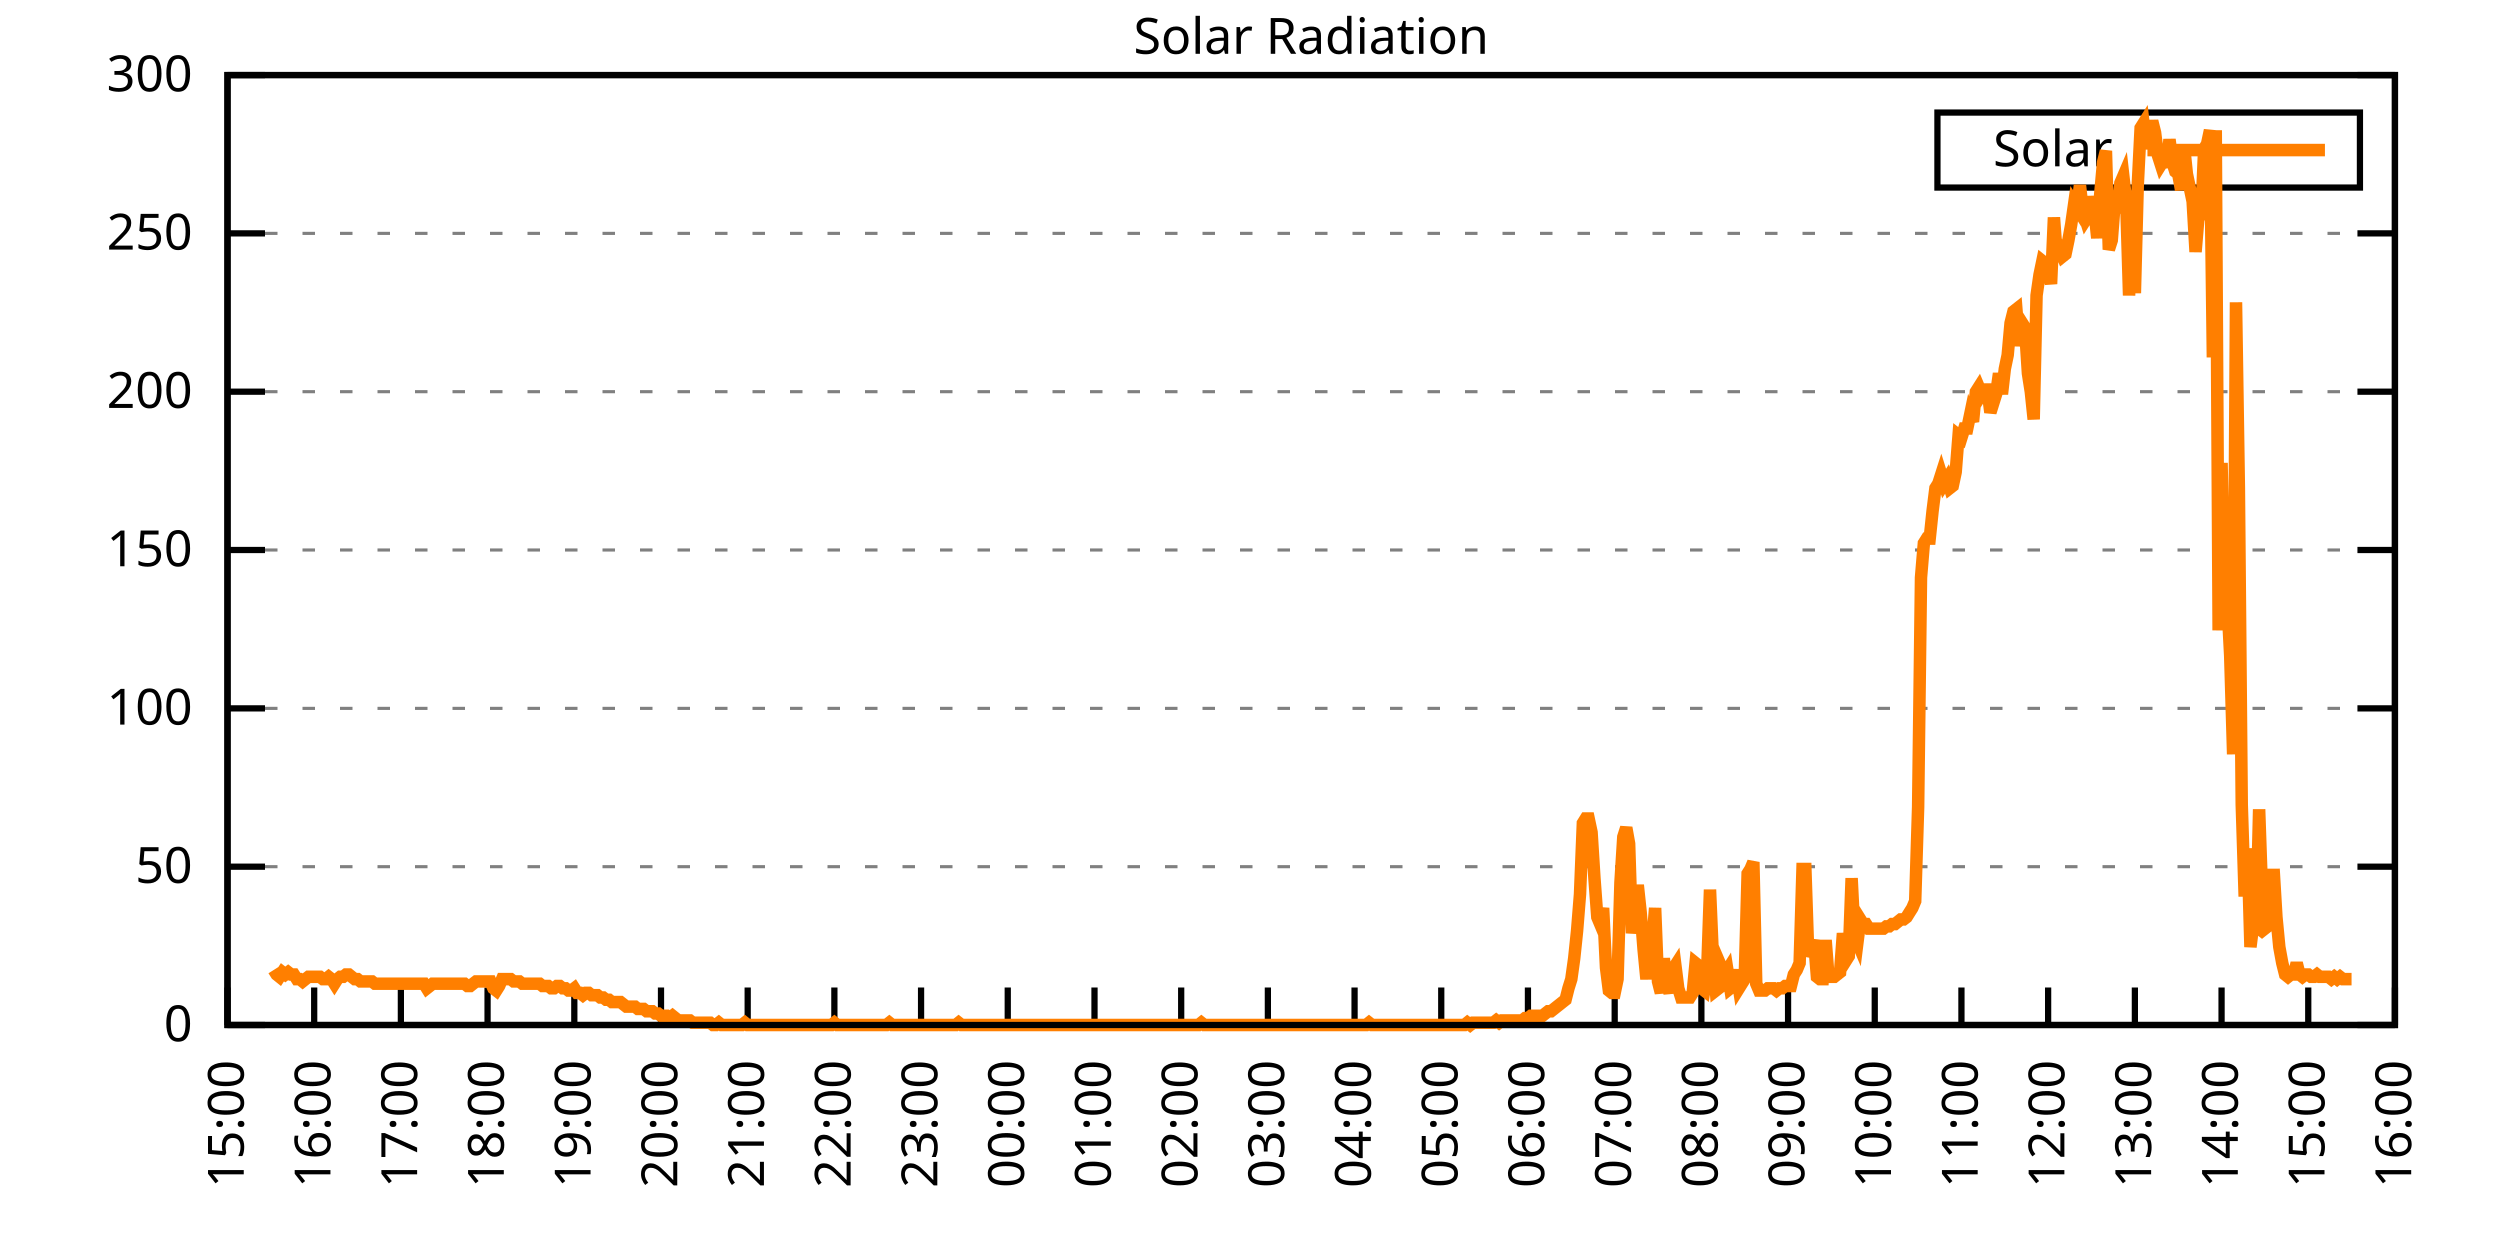
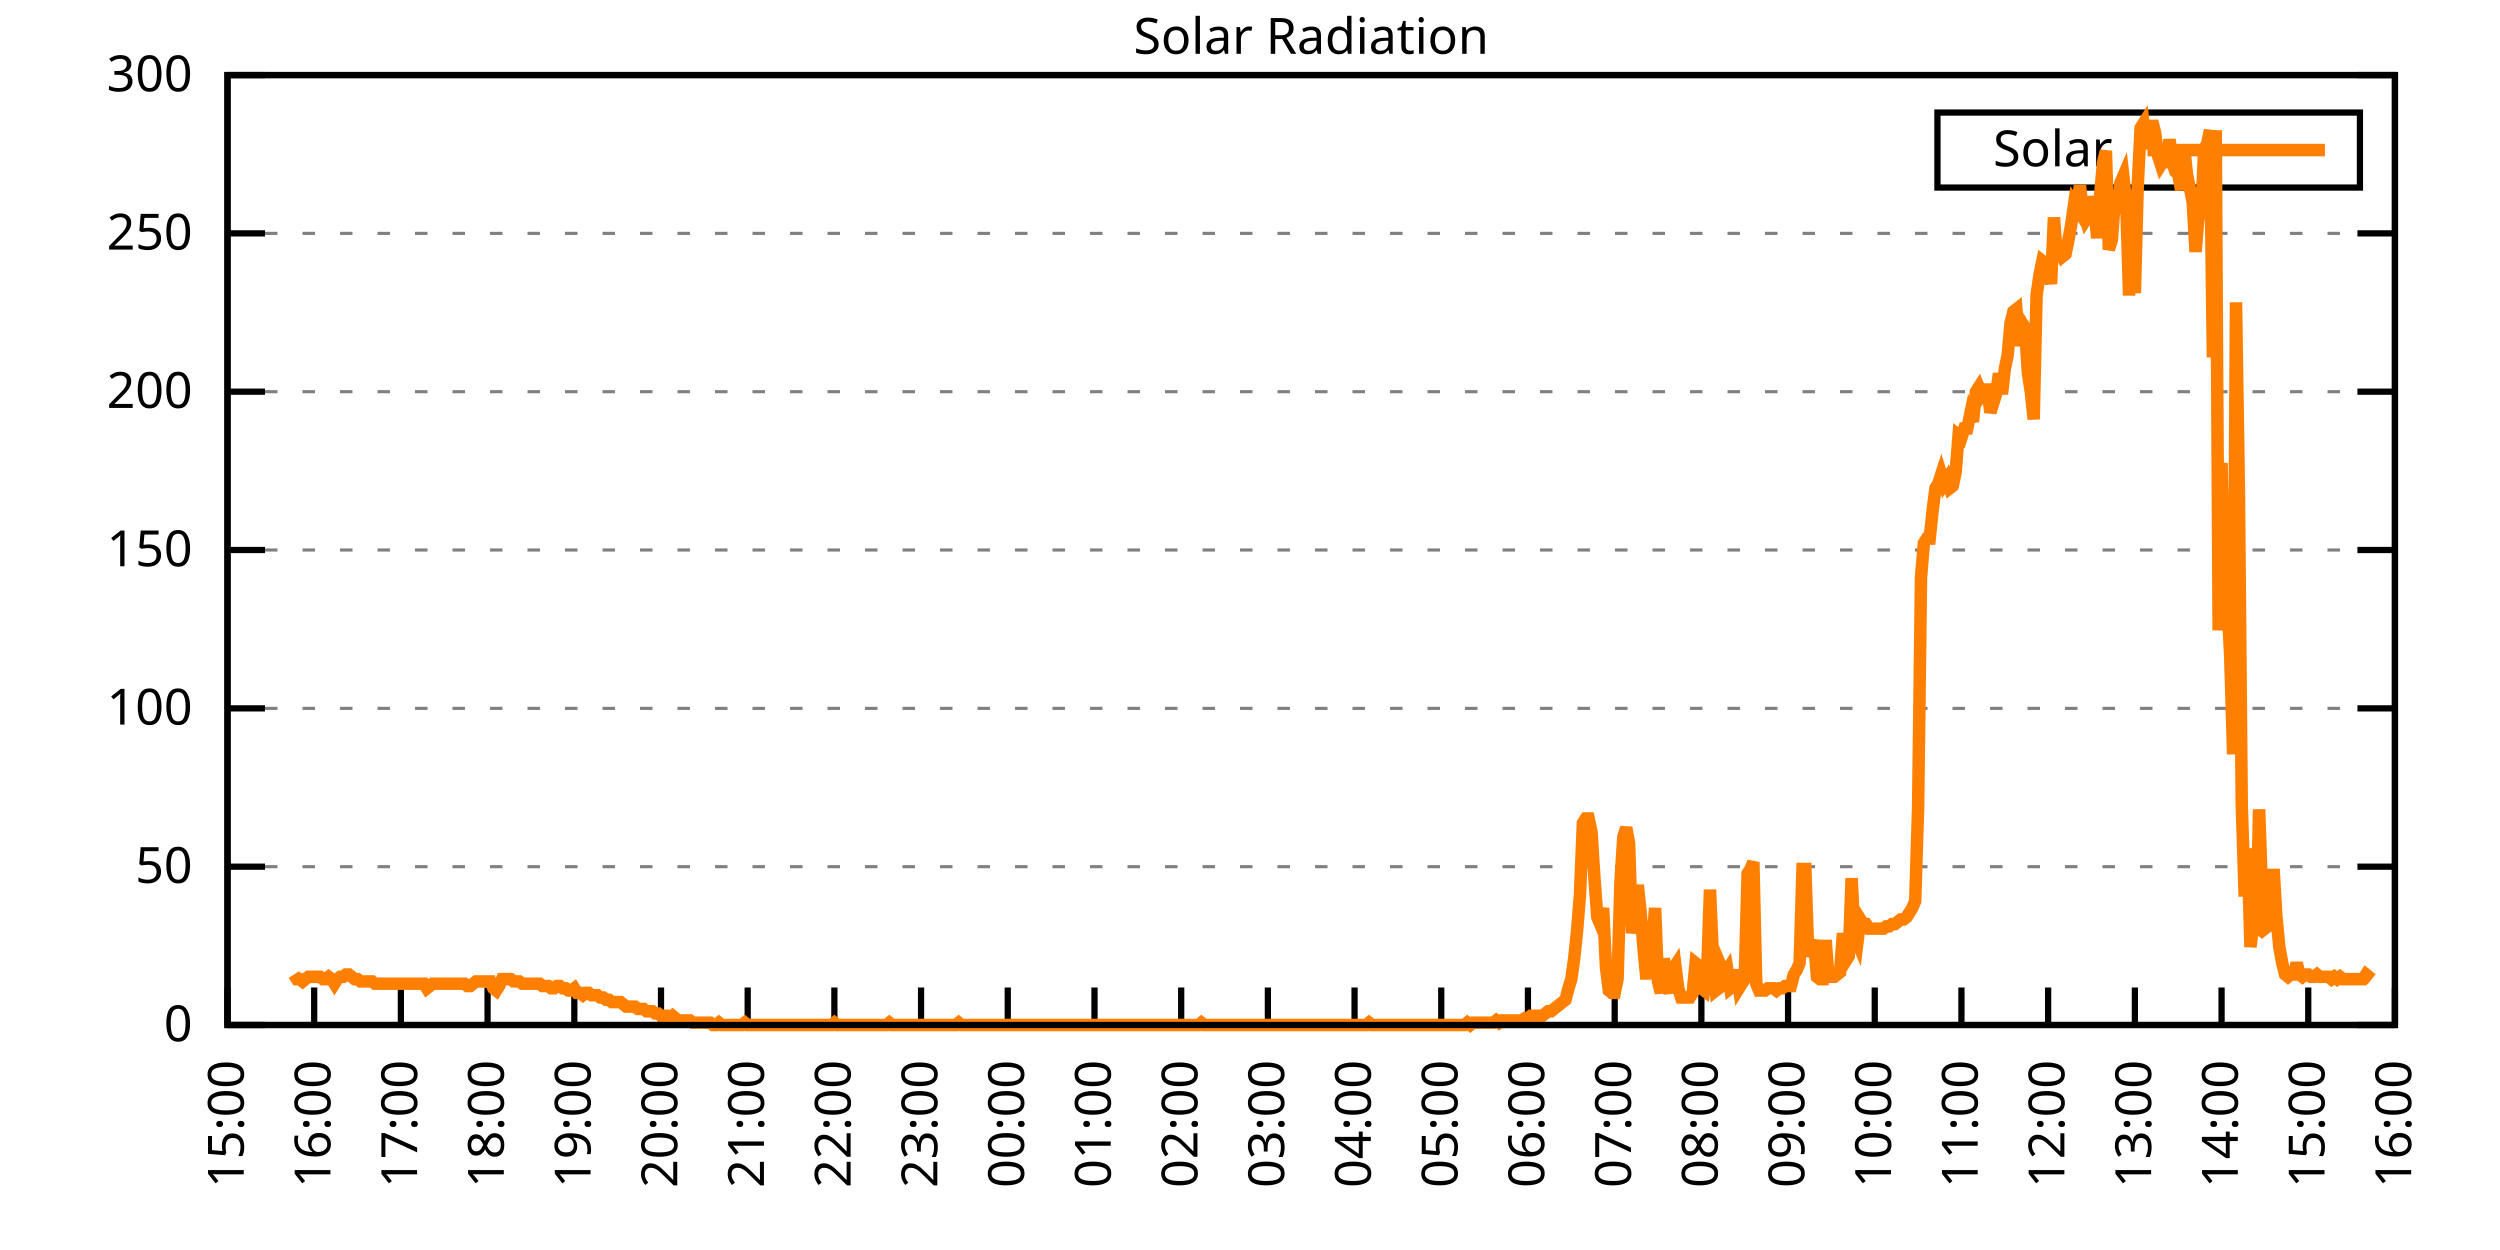
<svg xmlns="http://www.w3.org/2000/svg" xmlns:xlink="http://www.w3.org/1999/xlink" width="400" height="200" viewBox="0 0 400 200">
  <g id="gnuplot_canvas">
    <rect x="0" y="0" width="400" height="200" fill="none" />
    <defs>
      <circle id="gpDot" r="0.5" stroke-width="0.5" stroke="currentColor" />
      <path id="gpPt0" stroke-width="0.333" stroke="currentColor" d="M-1,0 h2 M0,-1 v2" />
      <path id="gpPt1" stroke-width="0.333" stroke="currentColor" d="M-1,-1 L1,1 M1,-1 L-1,1" />
      <path id="gpPt2" stroke-width="0.333" stroke="currentColor" d="M-1,0 L1,0 M0,-1 L0,1 M-1,-1 L1,1 M-1,1 L1,-1" />
      <rect id="gpPt3" stroke-width="0.333" stroke="currentColor" x="-1" y="-1" width="2" height="2" />
      <rect id="gpPt4" stroke-width="0.333" stroke="currentColor" fill="currentColor" x="-1" y="-1" width="2" height="2" />
      <circle id="gpPt5" stroke-width="0.333" stroke="currentColor" cx="0" cy="0" r="1" />
      <use xlink:href="#gpPt5" id="gpPt6" fill="currentColor" stroke="none" />
      <path id="gpPt7" stroke-width="0.333" stroke="currentColor" d="M0,-1.33 L-1.33,0.67 L1.33,0.67 z" />
      <use xlink:href="#gpPt7" id="gpPt8" fill="currentColor" stroke="none" />
      <use xlink:href="#gpPt7" id="gpPt9" stroke="currentColor" transform="rotate(180)" />
      <use xlink:href="#gpPt9" id="gpPt10" fill="currentColor" stroke="none" />
      <use xlink:href="#gpPt3" id="gpPt11" stroke="currentColor" transform="rotate(45)" />
      <use xlink:href="#gpPt11" id="gpPt12" fill="currentColor" stroke="none" />
      <path id="gpPt13" stroke-width="0.333" stroke="currentColor" d="M0,1.330 L1.265,0.411 L0.782,-1.067 L-0.782,-1.076 L-1.265,0.411 z" />
      <use xlink:href="#gpPt13" id="gpPt14" fill="currentColor" stroke="none" />
      <filter id="textbox" filterUnits="objectBoundingBox" x="0" y="0" height="1" width="1">
        <feFlood flood-color="white" flood-opacity="1" result="bgnd" />
        <feComposite in="SourceGraphic" in2="bgnd" operator="atop" />
      </filter>
      <filter id="greybox" filterUnits="objectBoundingBox" x="0" y="0" height="1" width="1">
        <feFlood flood-color="lightgrey" flood-opacity="1" result="grey" />
        <feComposite in="SourceGraphic" in2="grey" operator="atop" />
      </filter>
    </defs>
    <g fill="none" color="white" stroke="currentColor" stroke-width="1.00" stroke-linecap="butt" stroke-linejoin="miter">
</g>
    <g fill="none" color="black" stroke="currentColor" stroke-width="1.00" stroke-linecap="butt" stroke-linejoin="miter">
      <g stroke="none" shape-rendering="crispEdges">
        <polygon fill="rgb(255, 255, 255)" points="36.40,164.00 383.18,164.00 383.18,12.02 36.40,12.02 " />
      </g>
    </g>
    <g fill="none" color="black" stroke="currentColor" stroke-width="1.00" stroke-linecap="butt" stroke-linejoin="miter">
</g>
    <g fill="none" color="black" stroke="black" stroke-width="0.50" stroke-linecap="butt" stroke-linejoin="miter">
</g>
    <g fill="none" color="gray" stroke="currentColor" stroke-width="0.50" stroke-linecap="butt" stroke-linejoin="miter">
      <path stroke="gray" stroke-dasharray="2,4" class="gridline" d="M36.40,164.00 L383.19,164.00  " />
    </g>
    <g fill="none" color="gray" stroke="gray" stroke-width="1.00" stroke-linecap="butt" stroke-linejoin="miter">
</g>
    <g fill="none" color="black" stroke="currentColor" stroke-width="1.00" stroke-linecap="butt" stroke-linejoin="miter">
      <path stroke="black" d="M36.40,164.00 L42.40,164.00 M383.19,164.00 L377.19,164.00  " />
      <g transform="translate(30.80,166.60)" stroke="none" fill="black" font-family="Sans" font-size="8.00" text-anchor="end">
        <text>
          <tspan font-family="Sans"> 0</tspan>
        </text>
      </g>
    </g>
    <g fill="none" color="black" stroke="currentColor" stroke-width="1.00" stroke-linecap="butt" stroke-linejoin="miter">
</g>
    <g fill="none" color="black" stroke="black" stroke-width="0.50" stroke-linecap="butt" stroke-linejoin="miter">
</g>
    <g fill="none" color="gray" stroke="currentColor" stroke-width="0.50" stroke-linecap="butt" stroke-linejoin="miter">
      <path stroke="gray" stroke-dasharray="2,4" class="gridline" d="M36.40,138.67 L383.19,138.67  " />
    </g>
    <g fill="none" color="gray" stroke="gray" stroke-width="1.00" stroke-linecap="butt" stroke-linejoin="miter">
</g>
    <g fill="none" color="black" stroke="currentColor" stroke-width="1.00" stroke-linecap="butt" stroke-linejoin="miter">
      <path stroke="black" d="M36.40,138.67 L42.40,138.67 M383.19,138.67 L377.19,138.67  " />
      <g transform="translate(30.80,141.27)" stroke="none" fill="black" font-family="Sans" font-size="8.00" text-anchor="end">
        <text>
          <tspan font-family="Sans"> 50</tspan>
        </text>
      </g>
    </g>
    <g fill="none" color="black" stroke="currentColor" stroke-width="1.00" stroke-linecap="butt" stroke-linejoin="miter">
</g>
    <g fill="none" color="black" stroke="black" stroke-width="0.50" stroke-linecap="butt" stroke-linejoin="miter">
</g>
    <g fill="none" color="gray" stroke="currentColor" stroke-width="0.50" stroke-linecap="butt" stroke-linejoin="miter">
      <path stroke="gray" stroke-dasharray="2,4" class="gridline" d="M36.40,113.34 L383.19,113.34  " />
    </g>
    <g fill="none" color="gray" stroke="gray" stroke-width="1.00" stroke-linecap="butt" stroke-linejoin="miter">
</g>
    <g fill="none" color="black" stroke="currentColor" stroke-width="1.00" stroke-linecap="butt" stroke-linejoin="miter">
      <path stroke="black" d="M36.40,113.34 L42.40,113.34 M383.19,113.34 L377.19,113.34  " />
      <g transform="translate(30.80,115.94)" stroke="none" fill="black" font-family="Sans" font-size="8.00" text-anchor="end">
        <text>
          <tspan font-family="Sans"> 100</tspan>
        </text>
      </g>
    </g>
    <g fill="none" color="black" stroke="currentColor" stroke-width="1.00" stroke-linecap="butt" stroke-linejoin="miter">
</g>
    <g fill="none" color="black" stroke="black" stroke-width="0.50" stroke-linecap="butt" stroke-linejoin="miter">
</g>
    <g fill="none" color="gray" stroke="currentColor" stroke-width="0.50" stroke-linecap="butt" stroke-linejoin="miter">
      <path stroke="gray" stroke-dasharray="2,4" class="gridline" d="M36.40,88.00 L383.19,88.00  " />
    </g>
    <g fill="none" color="gray" stroke="gray" stroke-width="1.00" stroke-linecap="butt" stroke-linejoin="miter">
</g>
    <g fill="none" color="black" stroke="currentColor" stroke-width="1.00" stroke-linecap="butt" stroke-linejoin="miter">
      <path stroke="black" d="M36.40,88.00 L42.40,88.00 M383.19,88.00 L377.19,88.00  " />
      <g transform="translate(30.80,90.60)" stroke="none" fill="black" font-family="Sans" font-size="8.00" text-anchor="end">
        <text>
          <tspan font-family="Sans"> 150</tspan>
        </text>
      </g>
    </g>
    <g fill="none" color="black" stroke="currentColor" stroke-width="1.00" stroke-linecap="butt" stroke-linejoin="miter">
</g>
    <g fill="none" color="black" stroke="black" stroke-width="0.50" stroke-linecap="butt" stroke-linejoin="miter">
</g>
    <g fill="none" color="gray" stroke="currentColor" stroke-width="0.50" stroke-linecap="butt" stroke-linejoin="miter">
      <path stroke="gray" stroke-dasharray="2,4" class="gridline" d="M36.40,62.67 L383.19,62.67  " />
    </g>
    <g fill="none" color="gray" stroke="gray" stroke-width="1.00" stroke-linecap="butt" stroke-linejoin="miter">
</g>
    <g fill="none" color="black" stroke="currentColor" stroke-width="1.00" stroke-linecap="butt" stroke-linejoin="miter">
      <path stroke="black" d="M36.40,62.67 L42.40,62.67 M383.19,62.67 L377.19,62.67  " />
      <g transform="translate(30.80,65.27)" stroke="none" fill="black" font-family="Sans" font-size="8.00" text-anchor="end">
        <text>
          <tspan font-family="Sans"> 200</tspan>
        </text>
      </g>
    </g>
    <g fill="none" color="black" stroke="currentColor" stroke-width="1.00" stroke-linecap="butt" stroke-linejoin="miter">
</g>
    <g fill="none" color="black" stroke="black" stroke-width="0.50" stroke-linecap="butt" stroke-linejoin="miter">
</g>
    <g fill="none" color="gray" stroke="currentColor" stroke-width="0.50" stroke-linecap="butt" stroke-linejoin="miter">
      <path stroke="gray" stroke-dasharray="2,4" class="gridline" d="M36.40,37.34 L383.19,37.34  " />
    </g>
    <g fill="none" color="gray" stroke="gray" stroke-width="1.00" stroke-linecap="butt" stroke-linejoin="miter">
</g>
    <g fill="none" color="black" stroke="currentColor" stroke-width="1.00" stroke-linecap="butt" stroke-linejoin="miter">
      <path stroke="black" d="M36.40,37.34 L42.40,37.34 M383.19,37.34 L377.19,37.34  " />
      <g transform="translate(30.80,39.94)" stroke="none" fill="black" font-family="Sans" font-size="8.00" text-anchor="end">
        <text>
          <tspan font-family="Sans"> 250</tspan>
        </text>
      </g>
    </g>
    <g fill="none" color="black" stroke="currentColor" stroke-width="1.00" stroke-linecap="butt" stroke-linejoin="miter">
</g>
    <g fill="none" color="black" stroke="black" stroke-width="0.50" stroke-linecap="butt" stroke-linejoin="miter">
</g>
    <g fill="none" color="gray" stroke="currentColor" stroke-width="0.50" stroke-linecap="butt" stroke-linejoin="miter">
      <path stroke="gray" stroke-dasharray="2,4" class="gridline" d="M36.40,12.01 L383.19,12.01  " />
    </g>
    <g fill="none" color="gray" stroke="gray" stroke-width="1.00" stroke-linecap="butt" stroke-linejoin="miter">
</g>
    <g fill="none" color="black" stroke="currentColor" stroke-width="1.00" stroke-linecap="butt" stroke-linejoin="miter">
      <path stroke="black" d="M36.40,12.01 L42.40,12.01 M383.19,12.01 L377.19,12.01  " />
      <g transform="translate(30.80,14.61)" stroke="none" fill="black" font-family="Sans" font-size="8.00" text-anchor="end">
        <text>
          <tspan font-family="Sans"> 300</tspan>
        </text>
      </g>
    </g>
    <g fill="none" color="black" stroke="currentColor" stroke-width="1.00" stroke-linecap="butt" stroke-linejoin="miter">
      <path stroke="black" d="M36.40,164.00 L36.40,158.00  " />
      <g transform="translate(39.00,169.60) rotate(270.00)" stroke="none" fill="black" font-family="Sans" font-size="8.00" text-anchor="end">
        <text>
          <tspan font-family="Sans">15:00</tspan>
        </text>
      </g>
    </g>
    <g fill="none" color="black" stroke="currentColor" stroke-width="1.00" stroke-linecap="butt" stroke-linejoin="miter">
      <path stroke="black" d="M50.27,164.00 L50.27,158.00  " />
      <g transform="translate(52.87,169.60) rotate(270.00)" stroke="none" fill="black" font-family="Sans" font-size="8.00" text-anchor="end">
        <text>
          <tspan font-family="Sans">16:00</tspan>
        </text>
      </g>
    </g>
    <g fill="none" color="black" stroke="currentColor" stroke-width="1.00" stroke-linecap="butt" stroke-linejoin="miter">
      <path stroke="black" d="M64.14,164.00 L64.14,158.00  " />
      <g transform="translate(66.74,169.60) rotate(270.00)" stroke="none" fill="black" font-family="Sans" font-size="8.00" text-anchor="end">
        <text>
          <tspan font-family="Sans">17:00</tspan>
        </text>
      </g>
    </g>
    <g fill="none" color="black" stroke="currentColor" stroke-width="1.00" stroke-linecap="butt" stroke-linejoin="miter">
      <path stroke="black" d="M78.01,164.00 L78.01,158.00  " />
      <g transform="translate(80.61,169.60) rotate(270.00)" stroke="none" fill="black" font-family="Sans" font-size="8.00" text-anchor="end">
        <text>
          <tspan font-family="Sans">18:00</tspan>
        </text>
      </g>
    </g>
    <g fill="none" color="black" stroke="currentColor" stroke-width="1.00" stroke-linecap="butt" stroke-linejoin="miter">
      <path stroke="black" d="M91.89,164.00 L91.89,158.00  " />
      <g transform="translate(94.49,169.60) rotate(270.00)" stroke="none" fill="black" font-family="Sans" font-size="8.00" text-anchor="end">
        <text>
          <tspan font-family="Sans">19:00</tspan>
        </text>
      </g>
    </g>
    <g fill="none" color="black" stroke="currentColor" stroke-width="1.00" stroke-linecap="butt" stroke-linejoin="miter">
      <path stroke="black" d="M105.76,164.00 L105.76,158.00  " />
      <g transform="translate(108.36,169.60) rotate(270.00)" stroke="none" fill="black" font-family="Sans" font-size="8.00" text-anchor="end">
        <text>
          <tspan font-family="Sans">20:00</tspan>
        </text>
      </g>
    </g>
    <g fill="none" color="black" stroke="currentColor" stroke-width="1.00" stroke-linecap="butt" stroke-linejoin="miter">
      <path stroke="black" d="M119.63,164.00 L119.63,158.00  " />
      <g transform="translate(122.23,169.60) rotate(270.00)" stroke="none" fill="black" font-family="Sans" font-size="8.00" text-anchor="end">
        <text>
          <tspan font-family="Sans">21:00</tspan>
        </text>
      </g>
    </g>
    <g fill="none" color="black" stroke="currentColor" stroke-width="1.00" stroke-linecap="butt" stroke-linejoin="miter">
      <path stroke="black" d="M133.50,164.00 L133.50,158.00  " />
      <g transform="translate(136.10,169.60) rotate(270.00)" stroke="none" fill="black" font-family="Sans" font-size="8.00" text-anchor="end">
        <text>
          <tspan font-family="Sans">22:00</tspan>
        </text>
      </g>
    </g>
    <g fill="none" color="black" stroke="currentColor" stroke-width="1.00" stroke-linecap="butt" stroke-linejoin="miter">
      <path stroke="black" d="M147.37,164.00 L147.37,158.00  " />
      <g transform="translate(149.97,169.60) rotate(270.00)" stroke="none" fill="black" font-family="Sans" font-size="8.00" text-anchor="end">
        <text>
          <tspan font-family="Sans">23:00</tspan>
        </text>
      </g>
    </g>
    <g fill="none" color="black" stroke="currentColor" stroke-width="1.00" stroke-linecap="butt" stroke-linejoin="miter">
      <path stroke="black" d="M161.24,164.00 L161.24,158.00  " />
      <g transform="translate(163.84,169.60) rotate(270.00)" stroke="none" fill="black" font-family="Sans" font-size="8.00" text-anchor="end">
        <text>
          <tspan font-family="Sans">00:00</tspan>
        </text>
      </g>
    </g>
    <g fill="none" color="black" stroke="currentColor" stroke-width="1.00" stroke-linecap="butt" stroke-linejoin="miter">
      <path stroke="black" d="M175.12,164.00 L175.12,158.00  " />
      <g transform="translate(177.72,169.60) rotate(270.00)" stroke="none" fill="black" font-family="Sans" font-size="8.00" text-anchor="end">
        <text>
          <tspan font-family="Sans">01:00</tspan>
        </text>
      </g>
    </g>
    <g fill="none" color="black" stroke="currentColor" stroke-width="1.00" stroke-linecap="butt" stroke-linejoin="miter">
      <path stroke="black" d="M188.99,164.00 L188.99,158.00  " />
      <g transform="translate(191.59,169.60) rotate(270.00)" stroke="none" fill="black" font-family="Sans" font-size="8.00" text-anchor="end">
        <text>
          <tspan font-family="Sans">02:00</tspan>
        </text>
      </g>
    </g>
    <g fill="none" color="black" stroke="currentColor" stroke-width="1.00" stroke-linecap="butt" stroke-linejoin="miter">
      <path stroke="black" d="M202.86,164.00 L202.86,158.00  " />
      <g transform="translate(205.46,169.60) rotate(270.00)" stroke="none" fill="black" font-family="Sans" font-size="8.00" text-anchor="end">
        <text>
          <tspan font-family="Sans">03:00</tspan>
        </text>
      </g>
    </g>
    <g fill="none" color="black" stroke="currentColor" stroke-width="1.00" stroke-linecap="butt" stroke-linejoin="miter">
      <path stroke="black" d="M216.73,164.00 L216.73,158.00  " />
      <g transform="translate(219.33,169.60) rotate(270.00)" stroke="none" fill="black" font-family="Sans" font-size="8.00" text-anchor="end">
        <text>
          <tspan font-family="Sans">04:00</tspan>
        </text>
      </g>
    </g>
    <g fill="none" color="black" stroke="currentColor" stroke-width="1.00" stroke-linecap="butt" stroke-linejoin="miter">
      <path stroke="black" d="M230.60,164.00 L230.60,158.00  " />
      <g transform="translate(233.20,169.60) rotate(270.00)" stroke="none" fill="black" font-family="Sans" font-size="8.00" text-anchor="end">
        <text>
          <tspan font-family="Sans">05:00</tspan>
        </text>
      </g>
    </g>
    <g fill="none" color="black" stroke="currentColor" stroke-width="1.00" stroke-linecap="butt" stroke-linejoin="miter">
      <path stroke="black" d="M244.47,164.00 L244.47,158.00  " />
      <g transform="translate(247.07,169.60) rotate(270.00)" stroke="none" fill="black" font-family="Sans" font-size="8.00" text-anchor="end">
        <text>
          <tspan font-family="Sans">06:00</tspan>
        </text>
      </g>
    </g>
    <g fill="none" color="black" stroke="currentColor" stroke-width="1.00" stroke-linecap="butt" stroke-linejoin="miter">
      <path stroke="black" d="M258.35,164.00 L258.35,158.00  " />
      <g transform="translate(260.95,169.60) rotate(270.00)" stroke="none" fill="black" font-family="Sans" font-size="8.00" text-anchor="end">
        <text>
          <tspan font-family="Sans">07:00</tspan>
        </text>
      </g>
    </g>
    <g fill="none" color="black" stroke="currentColor" stroke-width="1.00" stroke-linecap="butt" stroke-linejoin="miter">
      <path stroke="black" d="M272.22,164.00 L272.22,158.00  " />
      <g transform="translate(274.82,169.60) rotate(270.00)" stroke="none" fill="black" font-family="Sans" font-size="8.00" text-anchor="end">
        <text>
          <tspan font-family="Sans">08:00</tspan>
        </text>
      </g>
    </g>
    <g fill="none" color="black" stroke="currentColor" stroke-width="1.00" stroke-linecap="butt" stroke-linejoin="miter">
      <path stroke="black" d="M286.09,164.00 L286.09,158.00  " />
      <g transform="translate(288.69,169.60) rotate(270.00)" stroke="none" fill="black" font-family="Sans" font-size="8.00" text-anchor="end">
        <text>
          <tspan font-family="Sans">09:00</tspan>
        </text>
      </g>
    </g>
    <g fill="none" color="black" stroke="currentColor" stroke-width="1.00" stroke-linecap="butt" stroke-linejoin="miter">
      <path stroke="black" d="M299.96,164.00 L299.96,158.00  " />
      <g transform="translate(302.56,169.60) rotate(270.00)" stroke="none" fill="black" font-family="Sans" font-size="8.00" text-anchor="end">
        <text>
          <tspan font-family="Sans">10:00</tspan>
        </text>
      </g>
    </g>
    <g fill="none" color="black" stroke="currentColor" stroke-width="1.00" stroke-linecap="butt" stroke-linejoin="miter">
      <path stroke="black" d="M313.83,164.00 L313.83,158.00  " />
      <g transform="translate(316.43,169.60) rotate(270.00)" stroke="none" fill="black" font-family="Sans" font-size="8.00" text-anchor="end">
        <text>
          <tspan font-family="Sans">11:00</tspan>
        </text>
      </g>
    </g>
    <g fill="none" color="black" stroke="currentColor" stroke-width="1.00" stroke-linecap="butt" stroke-linejoin="miter">
      <path stroke="black" d="M327.70,164.00 L327.70,158.00  " />
      <g transform="translate(330.30,169.60) rotate(270.00)" stroke="none" fill="black" font-family="Sans" font-size="8.00" text-anchor="end">
        <text>
          <tspan font-family="Sans">12:00</tspan>
        </text>
      </g>
    </g>
    <g fill="none" color="black" stroke="currentColor" stroke-width="1.00" stroke-linecap="butt" stroke-linejoin="miter">
      <path stroke="black" d="M341.58,164.00 L341.58,158.00  " />
      <g transform="translate(344.18,169.60) rotate(270.00)" stroke="none" fill="black" font-family="Sans" font-size="8.00" text-anchor="end">
        <text>
          <tspan font-family="Sans">13:00</tspan>
        </text>
      </g>
    </g>
    <g fill="none" color="black" stroke="currentColor" stroke-width="1.00" stroke-linecap="butt" stroke-linejoin="miter">
      <path stroke="black" d="M355.45,164.00 L355.45,158.00  " />
      <g transform="translate(358.05,169.60) rotate(270.00)" stroke="none" fill="black" font-family="Sans" font-size="8.00" text-anchor="end">
        <text>
          <tspan font-family="Sans">14:00</tspan>
        </text>
      </g>
    </g>
    <g fill="none" color="black" stroke="currentColor" stroke-width="1.00" stroke-linecap="butt" stroke-linejoin="miter">
      <path stroke="black" d="M369.32,164.00 L369.32,158.00  " />
      <g transform="translate(371.92,169.60) rotate(270.00)" stroke="none" fill="black" font-family="Sans" font-size="8.00" text-anchor="end">
        <text>
          <tspan font-family="Sans">15:00</tspan>
        </text>
      </g>
    </g>
    <g fill="none" color="black" stroke="currentColor" stroke-width="1.00" stroke-linecap="butt" stroke-linejoin="miter">
      <path stroke="black" d="M383.19,164.00 L383.19,158.00  " />
      <g transform="translate(385.79,169.60) rotate(270.00)" stroke="none" fill="black" font-family="Sans" font-size="8.00" text-anchor="end">
        <text>
          <tspan font-family="Sans">16:00</tspan>
        </text>
      </g>
    </g>
    <g fill="none" color="black" stroke="currentColor" stroke-width="1.00" stroke-linecap="butt" stroke-linejoin="miter">
</g>
    <g fill="none" color="black" stroke="currentColor" stroke-width="1.00" stroke-linecap="butt" stroke-linejoin="miter">
      <path stroke="black" d="M36.40,12.01 L36.40,164.00 L383.19,164.00 L383.19,12.01 L36.40,12.01 Z  " />
    </g>
    <g fill="none" color="black" stroke="currentColor" stroke-width="1.00" stroke-linecap="butt" stroke-linejoin="miter">
</g>
    <g fill="none" color="black" stroke="currentColor" stroke-width="1.00" stroke-linecap="butt" stroke-linejoin="miter">
      <path stroke="black" d="M309.99,30.01 L309.99,18.01 L377.59,18.01 L377.59,30.01 L309.99,30.01 Z  " />
    </g>
    <g id="Solar_Radiation_plot_1">
      <g fill="none" color="white" stroke="black" stroke-width="2.00" stroke-linecap="butt" stroke-linejoin="miter">
</g>
      <g fill="none" color="black" stroke="currentColor" stroke-width="2.00" stroke-linecap="butt" stroke-linejoin="miter">
        <g transform="translate(337.99,26.61)" stroke="none" fill="black" font-family="Sans" font-size="8.00" text-anchor="end">
          <text>
            <tspan font-family="Sans">Solar</tspan>
          </text>
        </g>
      </g>
      <g fill="none" color="black" stroke="currentColor" stroke-width="2.00" stroke-linecap="butt" stroke-linejoin="miter">
-         <path stroke="rgb(255, 127,   0)" d="M343.59,24.01 L371.99,24.01 M43.80,155.19 L44.26,155.92 L44.72,156.29 L45.19,155.56 L45.65,155.92 L46.11,155.56   L46.57,155.92 L47.03,155.92 L47.50,156.66 L47.96,156.66 L48.42,157.03 L48.88,156.66 L49.35,156.29 L49.81,156.29   L50.27,156.29 L50.73,156.29 L51.20,156.29 L51.66,156.66 L52.12,156.66 L52.58,156.29 L53.05,156.66 L53.51,157.39   L53.97,156.66 L54.43,156.29 L54.90,156.29 L55.36,155.92 L55.82,155.92 L56.28,156.29 L56.75,156.66 L57.21,156.66   L57.67,157.03 L58.13,157.03 L58.59,157.03 L59.06,157.03 L59.52,157.03 L59.98,157.39 L60.44,157.39 L60.91,157.39   L61.37,157.39 L61.83,157.39 L62.29,157.39 L62.76,157.39 L63.22,157.39 L63.68,157.39 L64.14,157.39 L64.61,157.39   L65.07,157.39 L65.53,157.39 L65.99,157.39 L66.46,157.39 L66.92,157.39 L67.38,157.39 L67.84,157.39 L68.30,158.13   L68.77,157.76 L69.23,157.39 L69.69,157.39 L70.15,157.39 L70.62,157.39 L71.08,157.39 L71.54,157.39 L72.00,157.39   L72.47,157.39 L72.93,157.39 L73.39,157.39 L73.85,157.39 L74.32,157.39 L74.78,157.76 L75.24,157.76 L75.70,157.39   L76.17,157.03 L76.63,157.03 L77.09,157.03 L77.55,157.03 L78.01,157.03 L78.48,157.03 L78.94,158.13 L79.40,158.49   L79.86,157.76 L80.33,156.66 L80.79,156.66 L81.25,156.66 L81.71,156.66 L82.18,157.03 L82.64,157.03 L83.10,157.03   L83.56,157.39 L84.03,157.39 L84.49,157.39 L84.95,157.39 L85.41,157.39 L85.88,157.39 L86.34,157.39 L86.80,157.76   L87.26,157.76 L87.72,157.76 L88.19,158.13 L88.65,158.13 L89.11,157.76 L89.57,157.76 L90.04,158.13 L90.50,158.13   L90.96,158.49 L91.42,158.49 L91.89,158.13 L92.35,158.86 L92.81,158.86 L93.27,159.23 L93.74,158.86 L94.20,158.86   L94.66,159.23 L95.12,159.23 L95.59,159.23 L96.05,159.60 L96.51,159.60 L96.97,159.96 L97.44,159.96 L97.90,160.33   L98.36,160.33 L98.82,160.33 L99.28,160.33 L99.75,160.70 L100.21,161.06 L100.67,161.06 L101.13,161.06 L101.60,161.06   L102.06,161.43 L102.52,161.43 L102.98,161.43 L103.45,161.80 L103.91,161.80 L104.37,161.80 L104.83,162.16 L105.30,162.16   L105.76,162.53 L106.22,162.53 L106.68,162.53 L107.15,162.90 L107.61,162.53 L108.07,162.90 L108.53,163.27 L108.99,163.27   L109.46,163.27 L109.92,163.27 L110.38,163.27 L110.84,163.63 L111.31,163.63 L111.77,163.63 L112.23,163.63 L112.69,163.63   L113.16,163.63 L113.62,163.63 L114.08,164.00 L114.54,164.00 L115.01,163.63 L115.47,164.00 L115.93,164.00 L116.39,164.00   L116.86,164.00 L117.32,164.00 L117.78,164.00 L118.24,164.00 L118.70,164.00 L119.17,163.63 L119.63,164.00 L120.09,164.00   L120.55,164.00 L121.02,164.00 L121.48,164.00 L121.94,164.00 L122.40,164.00 L122.87,164.00 L123.33,164.00 L123.79,164.00   L124.25,164.00 L124.72,164.00 L125.18,164.00 L125.64,164.00 L126.10,164.00 L126.57,164.00 L127.03,164.00 L127.49,164.00   L127.95,164.00 L128.41,164.00 L128.88,164.00 L129.34,164.00 L129.80,164.00 L130.26,164.00 L130.73,164.00 L131.19,164.00   L131.65,164.00 L132.11,164.00 L132.58,164.00 L133.04,164.00 L133.50,163.63 L133.96,164.00 L134.43,164.00 L134.89,164.00   L135.35,164.00 L135.81,164.00 L136.28,164.00 L136.74,164.00 L137.20,164.00 L137.66,164.00 L138.13,164.00 L138.59,164.00   L139.05,164.00 L139.51,164.00 L139.97,164.00 L140.44,164.00 L140.90,164.00 L141.36,164.00 L141.82,164.00 L142.29,163.63   L142.75,164.00 L143.21,164.00 L143.67,164.00 L144.14,164.00 L144.60,164.00 L145.06,164.00 L145.52,164.00 L145.99,164.00   L146.45,164.00 L146.91,164.00 L147.37,164.00 L147.84,164.00 L148.30,164.00 L148.76,164.00 L149.22,164.00 L149.68,164.00   L150.15,164.00 L150.61,164.00 L151.07,164.00 L151.53,164.00 L152.00,164.00 L152.46,164.00 L152.92,164.00 L153.38,163.63   L153.85,164.00 L154.31,164.00 L154.77,164.00 L155.23,164.00 L155.70,164.00 L156.16,164.00 L156.62,164.00 L157.08,164.00   L157.55,164.00 L158.01,164.00 L158.47,164.00 L158.93,164.00 L159.39,164.00 L159.86,164.00 L160.32,164.00 L160.78,164.00   L161.24,164.00 L161.71,164.00 L162.17,164.00 L162.63,164.00 L163.09,164.00 L163.56,164.00 L164.02,164.00 L164.48,164.00   L164.94,164.00 L165.41,164.00 L165.87,164.00 L166.33,164.00 L166.79,164.00 L167.26,164.00 L167.72,164.00 L168.18,164.00   L168.64,164.00 L169.10,164.00 L169.57,164.00 L170.03,164.00 L170.49,164.00 L170.95,164.00 L171.42,164.00 L171.88,164.00   L172.34,164.00 L172.80,164.00 L173.27,164.00 L173.73,164.00 L174.19,164.00 L174.65,164.00 L175.12,164.00 L175.58,164.00   L176.04,164.00 L176.50,164.00 L176.97,164.00 L177.43,164.00 L177.89,164.00 L178.35,164.00 L178.82,164.00 L179.28,164.00   L179.74,164.00 L180.20,164.00 L180.66,164.00 L181.13,164.00 L181.59,164.00 L182.05,164.00 L182.51,164.00 L182.98,164.00   L183.44,164.00 L183.90,164.00 L184.36,164.00 L184.83,164.00 L185.29,164.00 L185.75,164.00 L186.21,164.00 L186.68,164.00   L187.14,164.00 L187.60,164.00 L188.06,164.00 L188.53,164.00 L188.99,164.00 L189.45,164.00 L189.91,164.00 L190.37,164.00   L190.84,164.00 L191.30,164.00 L191.76,164.00 L192.22,163.63 L192.69,164.00 L193.15,164.00 L193.61,164.00 L194.07,164.00   L194.54,164.00 L195.00,164.00 L195.46,164.00 L195.92,164.00 L196.39,164.00 L196.85,164.00 L197.31,164.00 L197.77,164.00   L198.24,164.00 L198.70,164.00 L199.16,164.00 L199.62,164.00 L200.08,164.00 L200.55,164.00 L201.01,164.00 L201.47,164.00   L201.93,164.00 L202.40,164.00 L202.86,164.00 L203.32,164.00 L203.78,164.00 L204.25,164.00 L204.71,164.00 L205.17,164.00   L205.63,164.00 L206.10,164.00 L206.56,164.00 L207.02,164.00 L207.48,164.00 L207.95,164.00 L208.41,164.00 L208.87,164.00   L209.33,164.00 L209.80,164.00 L210.26,164.00 L210.72,164.00 L211.18,164.00 L211.64,164.00 L212.11,164.00 L212.57,164.00   L213.03,164.00 L213.49,164.00 L213.96,164.00 L214.42,164.00 L214.88,164.00 L215.34,164.00 L215.81,164.00 L216.27,164.00   L216.73,164.00 L217.19,164.00 L217.66,164.00 L218.12,164.00 L218.58,164.00 L219.04,163.63 L219.51,164.00 L219.97,164.00   L220.43,164.00 L220.89,164.00 L221.35,164.00 L221.82,164.00 L222.28,164.00 L222.74,164.00 L223.20,164.00 L223.67,164.00   L224.13,164.00 L224.59,164.00 L225.05,164.00 L225.52,164.00 L225.98,164.00 L226.44,164.00 L226.90,164.00 L227.37,164.00   L227.83,164.00 L228.29,164.00 L228.75,164.00 L229.22,164.00 L229.68,164.00 L230.14,164.00 L230.60,164.00 L231.06,164.00   L231.53,164.00 L231.99,164.00 L232.45,164.00 L232.91,164.00 L233.38,164.00 L233.84,164.00 L234.30,164.00 L234.76,163.63   L235.23,164.00 L235.69,163.63 L236.15,163.63 L236.61,163.63 L237.08,163.63 L237.54,163.63 L238.00,163.63 L238.46,163.63   L238.93,163.63 L239.39,163.27 L239.85,163.63 L240.31,163.27 L240.77,163.27 L241.24,163.27 L241.70,163.27 L242.16,163.27   L242.62,163.27 L243.09,163.27 L243.55,163.27 L244.01,162.90 L244.47,162.90 L244.94,162.53 L245.40,162.53 L245.86,162.53   L246.32,162.53 L246.79,162.53 L247.25,162.16 L247.71,161.80 L248.17,161.80 L248.64,161.43 L249.10,161.06 L249.56,160.70   L250.02,160.33 L250.49,159.96 L250.95,158.13 L251.41,156.66 L251.87,153.35 L252.33,148.95 L252.80,143.08 L253.26,131.70   L253.72,130.96 L254.18,130.96 L254.65,133.17 L255.11,140.51 L255.57,146.75 L256.03,147.85 L256.50,145.28 L256.96,154.82   L257.42,158.49 L257.88,158.86 L258.35,158.86 L258.81,156.66 L259.27,141.24 L259.73,133.90 L260.20,132.43 L260.66,135.00   L261.12,149.32 L261.58,146.01 L262.04,141.61 L262.51,146.01 L262.97,151.89 L263.43,156.66 L263.89,151.52 L264.36,150.79   L264.82,145.28 L265.28,157.03 L265.74,158.86 L266.21,153.35 L266.67,157.39 L267.13,158.86 L267.59,155.19 L268.06,154.46   L268.52,158.13 L268.98,159.60 L269.44,159.60 L269.91,159.60 L270.37,159.60 L270.83,158.86 L271.29,154.09 L271.75,154.46   L272.22,158.13 L272.68,158.49 L273.14,155.56 L273.60,142.34 L274.07,153.35 L274.53,158.49 L274.99,158.13 L275.45,154.82   L275.92,155.92 L276.38,155.19 L276.84,158.13 L277.30,157.76 L277.77,155.19 L278.23,158.13 L278.69,157.39 L279.15,156.66   L279.62,139.77 L280.08,139.04 L280.54,137.94 L281.00,157.39 L281.46,158.49 L281.93,158.49 L282.39,158.49 L282.85,158.13   L283.31,158.13 L283.78,158.13 L284.24,158.49 L284.70,158.13 L285.16,158.13 L285.63,157.76 L286.09,157.76 L286.55,157.76   L287.01,155.92 L287.48,155.19 L287.94,154.09 L288.40,139.04 L288.86,139.04 L289.33,152.99 L289.79,151.89 L290.25,150.42   L290.71,156.29 L291.18,156.66 L291.64,156.66 L292.10,150.42 L292.56,156.29 L293.02,156.29 L293.49,156.29 L293.95,155.92   L294.41,155.56 L294.87,149.32 L295.34,153.72 L295.80,152.99 L296.26,140.51 L296.72,149.68 L297.19,150.79 L297.65,147.11   L298.11,147.85 L298.57,147.85 L299.04,148.58 L299.50,148.58 L299.96,148.58 L300.42,148.58 L300.89,148.58 L301.35,148.58   L301.81,148.22 L302.27,148.22 L302.73,147.85 L303.20,147.85 L303.66,147.48 L304.12,147.11 L304.58,147.11 L305.05,146.75   L305.51,146.01 L305.97,145.28 L306.43,144.18 L306.90,129.13 L307.36,92.42 L307.82,86.91 L308.28,86.18 L308.75,86.18   L309.21,81.78 L309.67,78.10 L310.13,77.37 L310.60,75.90 L311.06,77.37 L311.52,76.64 L311.98,78.10 L312.44,77.74   L312.91,75.53 L313.37,69.66 L313.83,70.03 L314.29,68.56 L314.76,68.56 L315.22,66.36 L315.68,67.46 L316.14,62.69   L316.61,61.95 L317.07,63.05 L317.53,62.32 L317.99,62.32 L318.46,65.99 L318.92,64.52 L319.38,63.05 L319.84,59.75   L320.31,63.05 L320.77,59.02 L321.23,56.81 L321.69,51.68 L322.15,49.84 L322.62,49.47 L323.08,55.35 L323.54,51.68   L324.00,52.41 L324.47,59.75 L324.93,62.69 L325.39,67.09 L325.85,47.27 L326.32,43.97 L326.78,41.76 L327.24,42.13   L327.70,42.87 L328.17,45.43 L328.63,34.79 L329.09,41.03 L329.55,39.93 L330.02,41.03 L330.48,40.66 L330.94,38.46   L331.40,35.89 L331.87,32.59 L332.33,33.32 L332.79,29.65 L333.25,33.69 L333.71,35.16 L334.18,34.42 L334.64,31.49   L335.10,33.69 L335.56,38.09 L336.03,31.12 L336.49,25.98 L336.95,24.14 L337.41,39.93 L337.88,38.46 L338.34,32.59   L338.80,34.06 L339.26,29.28 L339.73,28.18 L340.19,32.22 L340.65,47.27 L341.11,36.99 L341.58,46.90 L342.04,29.65   L342.50,20.47 L342.96,19.74 L343.42,23.78 L343.89,21.57 L344.35,19.37 L344.81,21.21 L345.27,24.88 L345.74,26.35   L346.20,25.61 L346.66,26.71 L347.12,22.31 L347.59,25.98 L348.05,27.45 L348.51,27.82 L348.97,30.38 L349.44,23.41   L349.90,27.82 L350.36,30.02 L350.82,32.22 L351.29,40.30 L351.75,34.79 L352.21,34.42 L352.67,23.78 L353.13,23.04   L353.60,20.84 L354.06,57.18 L354.52,20.84 L354.98,100.86 L355.45,74.07 L355.91,96.83 L356.37,96.09 L356.83,104.90   L357.30,120.69 L357.76,48.37 L358.22,78.10 L358.68,128.76 L359.15,143.44 L359.61,135.74 L360.07,151.52 L360.53,147.85   L361.00,148.22 L361.46,129.49 L361.92,142.71 L362.38,140.14 L362.84,148.22 L363.31,147.85 L363.77,139.04 L364.23,146.75   L364.69,151.52 L365.16,154.09 L365.62,155.92 L366.08,156.29 L366.54,155.92 L367.01,155.92 L367.47,154.09 L367.93,155.92   L368.39,156.29 L368.86,155.92 L369.32,155.92 L369.78,156.29 L370.24,156.29 L370.71,155.92 L371.17,156.29 L371.63,156.29   L372.09,156.29 L372.56,156.29 L373.02,156.66 L373.48,156.29 L373.94,156.66 L374.40,156.29 L374.87,156.66 L375.33,156.66   L375.79,156.66 L376.25,156.66  " />
+         <path stroke="rgb(255, 127,   0)" d="M343.59,24.01 L371.99,24.01 M47.03,155.92 L47.50,156.66 L47.96,156.66 L48.42,157.03 L48.88,156.66 L49.35,156.29   L49.81,156.29 L50.27,156.29 L50.73,156.29 L51.20,156.29 L51.66,156.66 L52.12,156.66 L52.58,156.29 L53.05,156.66   L53.51,157.39 L53.97,156.66 L54.43,156.29 L54.90,156.29 L55.36,155.92 L55.82,155.92 L56.28,156.29 L56.75,156.66   L57.21,156.66 L57.67,157.03 L58.13,157.03 L58.59,157.03 L59.06,157.03 L59.52,157.03 L59.98,157.39 L60.44,157.39   L60.91,157.39 L61.37,157.39 L61.83,157.39 L62.29,157.39 L62.76,157.39 L63.22,157.39 L63.68,157.39 L64.14,157.39   L64.61,157.39 L65.07,157.39 L65.53,157.39 L65.99,157.39 L66.46,157.39 L66.92,157.39 L67.38,157.39 L67.84,157.39   L68.30,158.13 L68.77,157.76 L69.23,157.39 L69.69,157.39 L70.15,157.39 L70.62,157.39 L71.08,157.39 L71.54,157.39   L72.00,157.39 L72.47,157.39 L72.93,157.39 L73.39,157.39 L73.85,157.39 L74.32,157.39 L74.78,157.76 L75.24,157.76   L75.70,157.39 L76.17,157.03 L76.63,157.03 L77.09,157.03 L77.55,157.03 L78.01,157.03 L78.48,157.03 L78.94,158.13   L79.40,158.49 L79.86,157.76 L80.33,156.66 L80.79,156.66 L81.25,156.66 L81.71,156.66 L82.18,157.03 L82.64,157.03   L83.10,157.03 L83.56,157.39 L84.03,157.39 L84.49,157.39 L84.95,157.39 L85.41,157.39 L85.88,157.39 L86.34,157.39   L86.80,157.76 L87.26,157.76 L87.72,157.76 L88.19,158.13 L88.65,158.13 L89.11,157.76 L89.57,157.76 L90.04,158.13   L90.50,158.13 L90.96,158.49 L91.42,158.49 L91.89,158.13 L92.35,158.86 L92.81,158.86 L93.27,159.23 L93.74,158.86   L94.20,158.86 L94.66,159.23 L95.12,159.23 L95.59,159.23 L96.05,159.60 L96.51,159.60 L96.97,159.96 L97.44,159.96   L97.90,160.33 L98.36,160.33 L98.82,160.33 L99.28,160.33 L99.75,160.70 L100.21,161.06 L100.67,161.06 L101.13,161.06   L101.60,161.06 L102.06,161.43 L102.52,161.43 L102.98,161.43 L103.45,161.80 L103.91,161.80 L104.37,161.80 L104.83,162.16   L105.30,162.16 L105.76,162.53 L106.22,162.53 L106.68,162.53 L107.15,162.90 L107.61,162.53 L108.07,162.90 L108.53,163.27   L108.99,163.27 L109.46,163.27 L109.92,163.27 L110.38,163.27 L110.84,163.63 L111.31,163.63 L111.77,163.63 L112.23,163.63   L112.69,163.63 L113.16,163.63 L113.62,163.63 L114.08,164.00 L114.54,164.00 L115.01,163.63 L115.47,164.00 L115.93,164.00   L116.39,164.00 L116.86,164.00 L117.32,164.00 L117.78,164.00 L118.24,164.00 L118.70,164.00 L119.17,163.63 L119.63,164.00   L120.09,164.00 L120.55,164.00 L121.02,164.00 L121.48,164.00 L121.94,164.00 L122.40,164.00 L122.87,164.00 L123.33,164.00   L123.79,164.00 L124.25,164.00 L124.72,164.00 L125.18,164.00 L125.64,164.00 L126.10,164.00 L126.57,164.00 L127.03,164.00   L127.49,164.00 L127.95,164.00 L128.41,164.00 L128.88,164.00 L129.34,164.00 L129.80,164.00 L130.26,164.00 L130.73,164.00   L131.19,164.00 L131.65,164.00 L132.11,164.00 L132.58,164.00 L133.04,164.00 L133.50,163.63 L133.96,164.00 L134.43,164.00   L134.89,164.00 L135.35,164.00 L135.81,164.00 L136.28,164.00 L136.74,164.00 L137.20,164.00 L137.66,164.00 L138.13,164.00   L138.59,164.00 L139.05,164.00 L139.51,164.00 L139.97,164.00 L140.44,164.00 L140.90,164.00 L141.36,164.00 L141.82,164.00   L142.29,163.63 L142.75,164.00 L143.21,164.00 L143.67,164.00 L144.14,164.00 L144.60,164.00 L145.06,164.00 L145.52,164.00   L145.99,164.00 L146.45,164.00 L146.91,164.00 L147.37,164.00 L147.84,164.00 L148.30,164.00 L148.76,164.00 L149.22,164.00   L149.68,164.00 L150.15,164.00 L150.61,164.00 L151.07,164.00 L151.53,164.00 L152.00,164.00 L152.46,164.00 L152.92,164.00   L153.38,163.63 L153.85,164.00 L154.31,164.00 L154.77,164.00 L155.23,164.00 L155.70,164.00 L156.16,164.00 L156.62,164.00   L157.08,164.00 L157.55,164.00 L158.01,164.00 L158.47,164.00 L158.93,164.00 L159.39,164.00 L159.86,164.00 L160.32,164.00   L160.78,164.00 L161.24,164.00 L161.71,164.00 L162.17,164.00 L162.63,164.00 L163.09,164.00 L163.56,164.00 L164.02,164.00   L164.48,164.00 L164.94,164.00 L165.41,164.00 L165.87,164.00 L166.33,164.00 L166.79,164.00 L167.26,164.00 L167.72,164.00   L168.18,164.00 L168.64,164.00 L169.10,164.00 L169.57,164.00 L170.03,164.00 L170.49,164.00 L170.95,164.00 L171.42,164.00   L171.88,164.00 L172.34,164.00 L172.80,164.00 L173.27,164.00 L173.73,164.00 L174.19,164.00 L174.65,164.00 L175.12,164.00   L175.58,164.00 L176.04,164.00 L176.50,164.00 L176.97,164.00 L177.43,164.00 L177.89,164.00 L178.35,164.00 L178.82,164.00   L179.28,164.00 L179.74,164.00 L180.20,164.00 L180.66,164.00 L181.13,164.00 L181.59,164.00 L182.05,164.00 L182.51,164.00   L182.98,164.00 L183.44,164.00 L183.90,164.00 L184.36,164.00 L184.83,164.00 L185.29,164.00 L185.75,164.00 L186.21,164.00   L186.68,164.00 L187.14,164.00 L187.60,164.00 L188.06,164.00 L188.53,164.00 L188.99,164.00 L189.45,164.00 L189.91,164.00   L190.37,164.00 L190.84,164.00 L191.30,164.00 L191.76,164.00 L192.22,163.63 L192.69,164.00 L193.15,164.00 L193.61,164.00   L194.07,164.00 L194.54,164.00 L195.00,164.00 L195.46,164.00 L195.92,164.00 L196.39,164.00 L196.85,164.00 L197.31,164.00   L197.77,164.00 L198.24,164.00 L198.70,164.00 L199.16,164.00 L199.62,164.00 L200.08,164.00 L200.55,164.00 L201.01,164.00   L201.47,164.00 L201.93,164.00 L202.40,164.00 L202.86,164.00 L203.32,164.00 L203.78,164.00 L204.25,164.00 L204.71,164.00   L205.17,164.00 L205.63,164.00 L206.10,164.00 L206.56,164.00 L207.02,164.00 L207.48,164.00 L207.95,164.00 L208.41,164.00   L208.87,164.00 L209.33,164.00 L209.80,164.00 L210.26,164.00 L210.72,164.00 L211.18,164.00 L211.64,164.00 L212.11,164.00   L212.57,164.00 L213.03,164.00 L213.49,164.00 L213.96,164.00 L214.42,164.00 L214.88,164.00 L215.34,164.00 L215.81,164.00   L216.27,164.00 L216.73,164.00 L217.19,164.00 L217.66,164.00 L218.12,164.00 L218.58,164.00 L219.04,163.63 L219.51,164.00   L219.97,164.00 L220.43,164.00 L220.89,164.00 L221.35,164.00 L221.82,164.00 L222.28,164.00 L222.74,164.00 L223.20,164.00   L223.67,164.00 L224.13,164.00 L224.59,164.00 L225.05,164.00 L225.52,164.00 L225.98,164.00 L226.44,164.00 L226.90,164.00   L227.37,164.00 L227.83,164.00 L228.29,164.00 L228.75,164.00 L229.22,164.00 L229.68,164.00 L230.14,164.00 L230.60,164.00   L231.06,164.00 L231.53,164.00 L231.99,164.00 L232.45,164.00 L232.91,164.00 L233.38,164.00 L233.84,164.00 L234.30,164.00   L234.76,163.63 L235.23,164.00 L235.69,163.63 L236.15,163.63 L236.61,163.63 L237.08,163.63 L237.54,163.63 L238.00,163.63   L238.46,163.63 L238.93,163.63 L239.39,163.27 L239.85,163.63 L240.31,163.27 L240.77,163.27 L241.24,163.27 L241.70,163.27   L242.16,163.27 L242.62,163.27 L243.09,163.27 L243.55,163.27 L244.01,162.90 L244.47,162.90 L244.94,162.53 L245.40,162.53   L245.86,162.53 L246.32,162.53 L246.79,162.53 L247.25,162.16 L247.71,161.80 L248.17,161.80 L248.64,161.43 L249.10,161.06   L249.56,160.70 L250.02,160.33 L250.49,159.96 L250.95,158.13 L251.41,156.66 L251.87,153.35 L252.33,148.95 L252.80,143.08   L253.26,131.70 L253.72,130.96 L254.18,130.96 L254.65,133.17 L255.11,140.51 L255.57,146.75 L256.03,147.85 L256.50,145.28   L256.96,154.82 L257.42,158.49 L257.88,158.86 L258.35,158.86 L258.81,156.66 L259.27,141.24 L259.73,133.90 L260.20,132.43   L260.66,135.00 L261.12,149.32 L261.58,146.01 L262.04,141.61 L262.51,146.01 L262.97,151.89 L263.43,156.66 L263.89,151.52   L264.36,150.79 L264.82,145.28 L265.28,157.03 L265.74,158.86 L266.21,153.35 L266.67,157.39 L267.13,158.86 L267.59,155.19   L268.06,154.46 L268.52,158.13 L268.98,159.60 L269.44,159.60 L269.91,159.60 L270.37,159.60 L270.83,158.86 L271.29,154.09   L271.75,154.46 L272.22,158.13 L272.68,158.49 L273.14,155.56 L273.60,142.34 L274.07,153.35 L274.53,158.49 L274.99,158.13   L275.45,154.82 L275.92,155.92 L276.38,155.19 L276.84,158.13 L277.30,157.76 L277.77,155.19 L278.23,158.13 L278.69,157.39   L279.15,156.66 L279.62,139.77 L280.08,139.04 L280.54,137.94 L281.00,157.39 L281.46,158.49 L281.93,158.49 L282.39,158.49   L282.85,158.13 L283.31,158.13 L283.78,158.13 L284.24,158.49 L284.70,158.13 L285.16,158.13 L285.63,157.76 L286.09,157.76   L286.55,157.76 L287.01,155.92 L287.48,155.19 L287.94,154.09 L288.40,139.04 L288.86,139.04 L289.33,152.99 L289.79,151.89   L290.25,150.42 L290.71,156.29 L291.18,156.66 L291.64,156.66 L292.10,150.42 L292.56,156.29 L293.02,156.29 L293.49,156.29   L293.95,155.92 L294.41,155.56 L294.87,149.32 L295.34,153.72 L295.80,152.99 L296.26,140.51 L296.72,149.68 L297.19,150.79   L297.65,147.11 L298.11,147.85 L298.57,147.85 L299.04,148.58 L299.50,148.58 L299.96,148.58 L300.42,148.58 L300.89,148.58   L301.35,148.58 L301.81,148.22 L302.27,148.22 L302.73,147.85 L303.20,147.85 L303.66,147.48 L304.12,147.11 L304.58,147.11   L305.05,146.75 L305.51,146.01 L305.97,145.28 L306.43,144.18 L306.90,129.13 L307.36,92.42 L307.82,86.91 L308.28,86.18   L308.75,86.18 L309.21,81.78 L309.67,78.10 L310.13,77.37 L310.60,75.90 L311.06,77.37 L311.52,76.64 L311.98,78.10   L312.44,77.74 L312.91,75.53 L313.37,69.66 L313.83,70.03 L314.29,68.56 L314.76,68.56 L315.22,66.36 L315.68,67.46   L316.14,62.69 L316.61,61.95 L317.07,63.05 L317.53,62.32 L317.99,62.32 L318.46,65.99 L318.92,64.52 L319.38,63.05   L319.84,59.75 L320.31,63.05 L320.77,59.02 L321.23,56.81 L321.69,51.68 L322.15,49.84 L322.62,49.47 L323.08,55.35   L323.54,51.68 L324.00,52.41 L324.47,59.75 L324.93,62.69 L325.39,67.09 L325.85,47.27 L326.32,43.97 L326.78,41.76   L327.24,42.13 L327.70,42.87 L328.17,45.43 L328.63,34.79 L329.09,41.03 L329.55,39.93 L330.02,41.03 L330.48,40.66   L330.94,38.46 L331.40,35.89 L331.87,32.59 L332.33,33.32 L332.79,29.65 L333.25,33.69 L333.71,35.16 L334.18,34.42   L334.64,31.49 L335.10,33.69 L335.56,38.09 L336.03,31.12 L336.49,25.98 L336.95,24.14 L337.41,39.93 L337.88,38.46   L338.34,32.59 L338.80,34.06 L339.26,29.28 L339.73,28.18 L340.19,32.22 L340.65,47.27 L341.11,36.99 L341.58,46.90   L342.04,29.65 L342.50,20.47 L342.96,19.74 L343.42,23.78 L343.89,21.57 L344.35,19.37 L344.81,21.21 L345.27,24.88   L345.74,26.35 L346.20,25.61 L346.66,26.71 L347.12,22.31 L347.59,25.98 L348.05,27.45 L348.51,27.82 L348.97,30.38   L349.44,23.41 L349.90,27.82 L350.36,30.02 L350.82,32.22 L351.29,40.30 L351.75,34.79 L352.21,34.42 L352.67,23.78   L353.13,23.04 L353.60,20.84 L354.06,57.18 L354.52,20.84 L354.98,100.86 L355.45,74.07 L355.91,96.83 L356.37,96.09   L356.83,104.90 L357.30,120.69 L357.76,48.37 L358.22,78.10 L358.68,128.76 L359.15,143.44 L359.61,135.74 L360.07,151.52   L360.53,147.85 L361.00,148.22 L361.46,129.49 L361.92,142.71 L362.38,140.14 L362.84,148.22 L363.31,147.85 L363.77,139.04   L364.23,146.75 L364.69,151.52 L365.16,154.09 L365.62,155.92 L366.08,156.29 L366.54,155.92 L367.01,155.92 L367.47,154.09   L367.93,155.92 L368.39,156.29 L368.86,155.92 L369.32,155.92 L369.78,156.29 L370.24,156.29 L370.71,155.92 L371.17,156.29   L371.63,156.29 L372.09,156.29 L372.56,156.29 L373.02,156.66 L373.48,156.29 L373.94,156.66 L374.40,156.29 L374.87,156.66   L375.33,156.66 L375.79,156.66 L376.25,156.66 L376.72,156.66 L377.18,156.66 L377.64,156.66 L378.10,156.66 L378.57,155.92   L379.03,156.29 L379.49,156.66  " />
      </g>
    </g>
    <g fill="none" color="black" stroke="currentColor" stroke-width="2.00" stroke-linecap="butt" stroke-linejoin="miter">
</g>
    <g fill="none" color="black" stroke="black" stroke-width="1.00" stroke-linecap="butt" stroke-linejoin="miter">
</g>
    <g fill="none" color="black" stroke="currentColor" stroke-width="1.00" stroke-linecap="butt" stroke-linejoin="miter">
      <path stroke="black" d="M36.40,12.01 L36.40,164.00 L383.19,164.00 L383.19,12.01 L36.40,12.01 Z  " />
      <g transform="translate(6.80,88.01) rotate(270.00)" stroke="none" fill="black" font-family="Sans" font-size="8.00" text-anchor="middle">
        <text />
      </g>
    </g>
    <g fill="none" color="black" stroke="currentColor" stroke-width="1.00" stroke-linecap="butt" stroke-linejoin="miter">
</g>
    <g fill="none" color="black" stroke="currentColor" stroke-width="1.00" stroke-linecap="butt" stroke-linejoin="miter">
      <g transform="translate(209.79,8.61)" stroke="none" fill="black" font-family="Sans" font-size="8.00" text-anchor="middle">
        <text>
          <tspan font-family="Sans">Solar Radiation</tspan>
        </text>
      </g>
    </g>
    <g fill="none" color="black" stroke="currentColor" stroke-width="1.00" stroke-linecap="butt" stroke-linejoin="miter">
</g>
  </g>
</svg>
